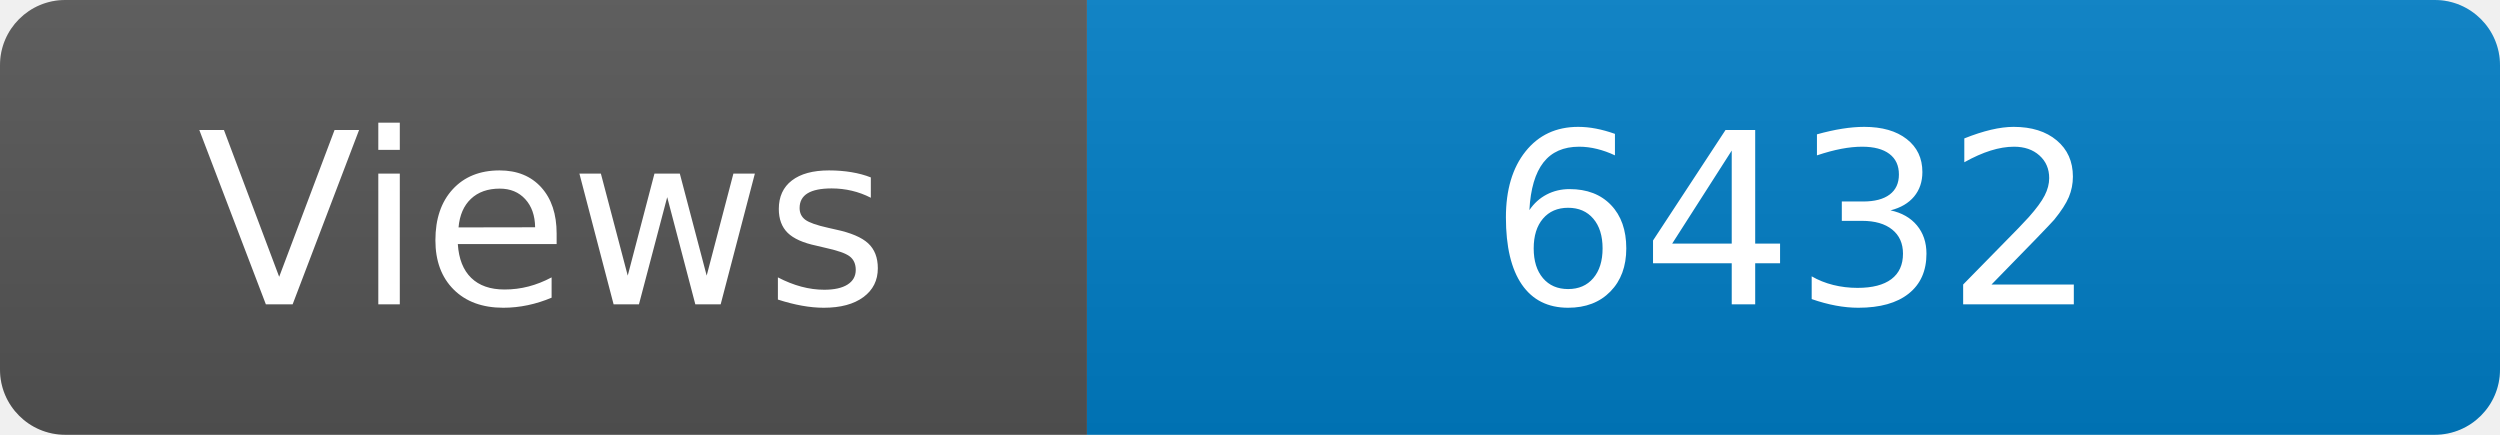
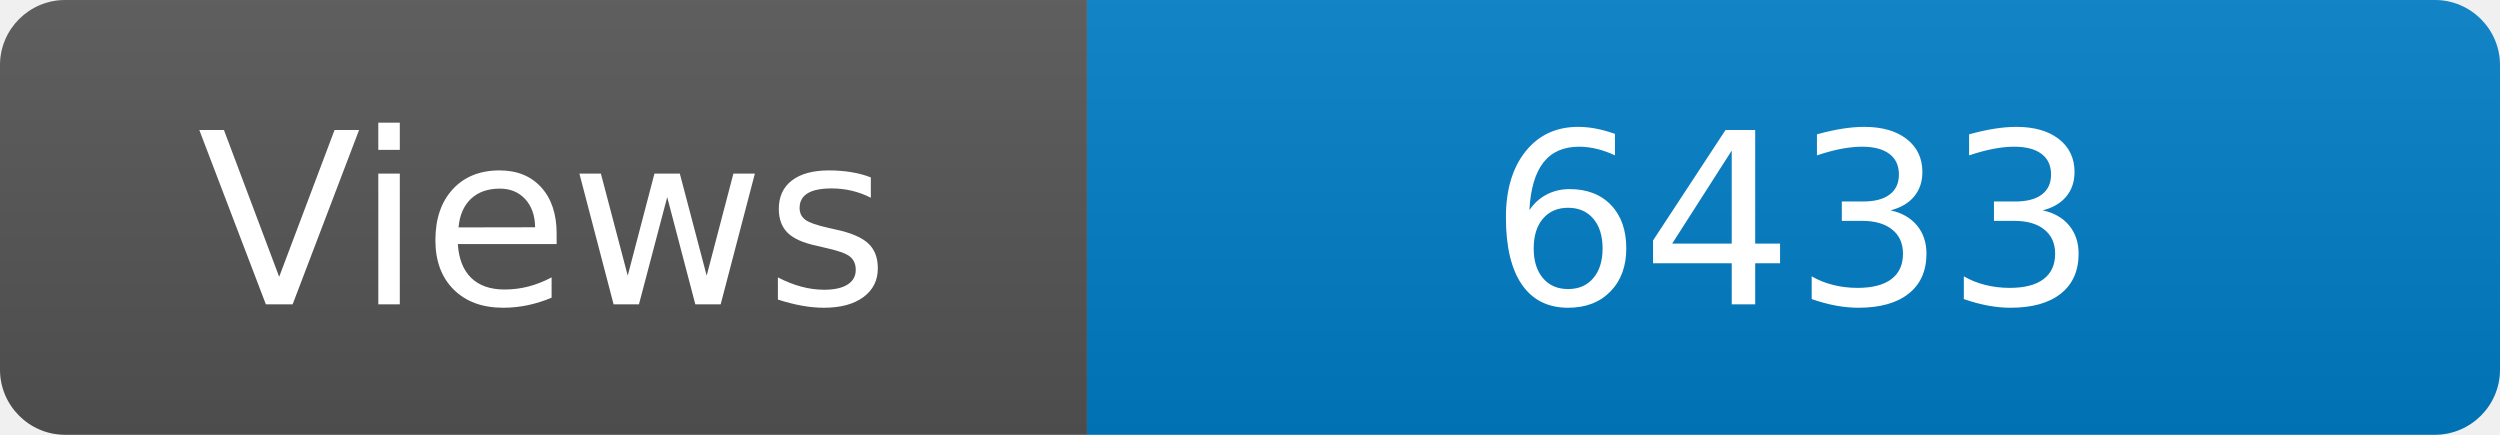
<svg xmlns="http://www.w3.org/2000/svg" width="115" height="20" role="img" aria-label="Maintained?: yes">
  <linearGradient id="s" x2="0" y2="100%">
    <stop offset="0" stop-color="#bbb" stop-opacity=".1" />
    <stop offset="1" stop-opacity=".1" />
  </linearGradient>
  <clipPath id="r">
    <rect width="115" height="20" rx="3" fill="#fff" />
  </clipPath>
  <g clip-path="url(#r)">
    <rect width="50" height="20" fill="#555" />
    <rect x="50" width="160" height="20" fill="#007ec6" />
    <rect width="115" height="20" fill="url(#s)" />
  </g>
  <g fill="#fff" text-anchor="middle" font-family="Verdana,Geneva,DejaVu Sans,sans-serif" font-size="110">
    <text x="250" y="140" transform="scale(.1)" fill="#fff">Views</text>
-     <text x="825" y="140" transform="scale(.1)" fill="#fff">6432</text>
+     <text x="825" y="140" transform="scale(.1)" fill="#fff">6433</text>
  </g>
</svg>
